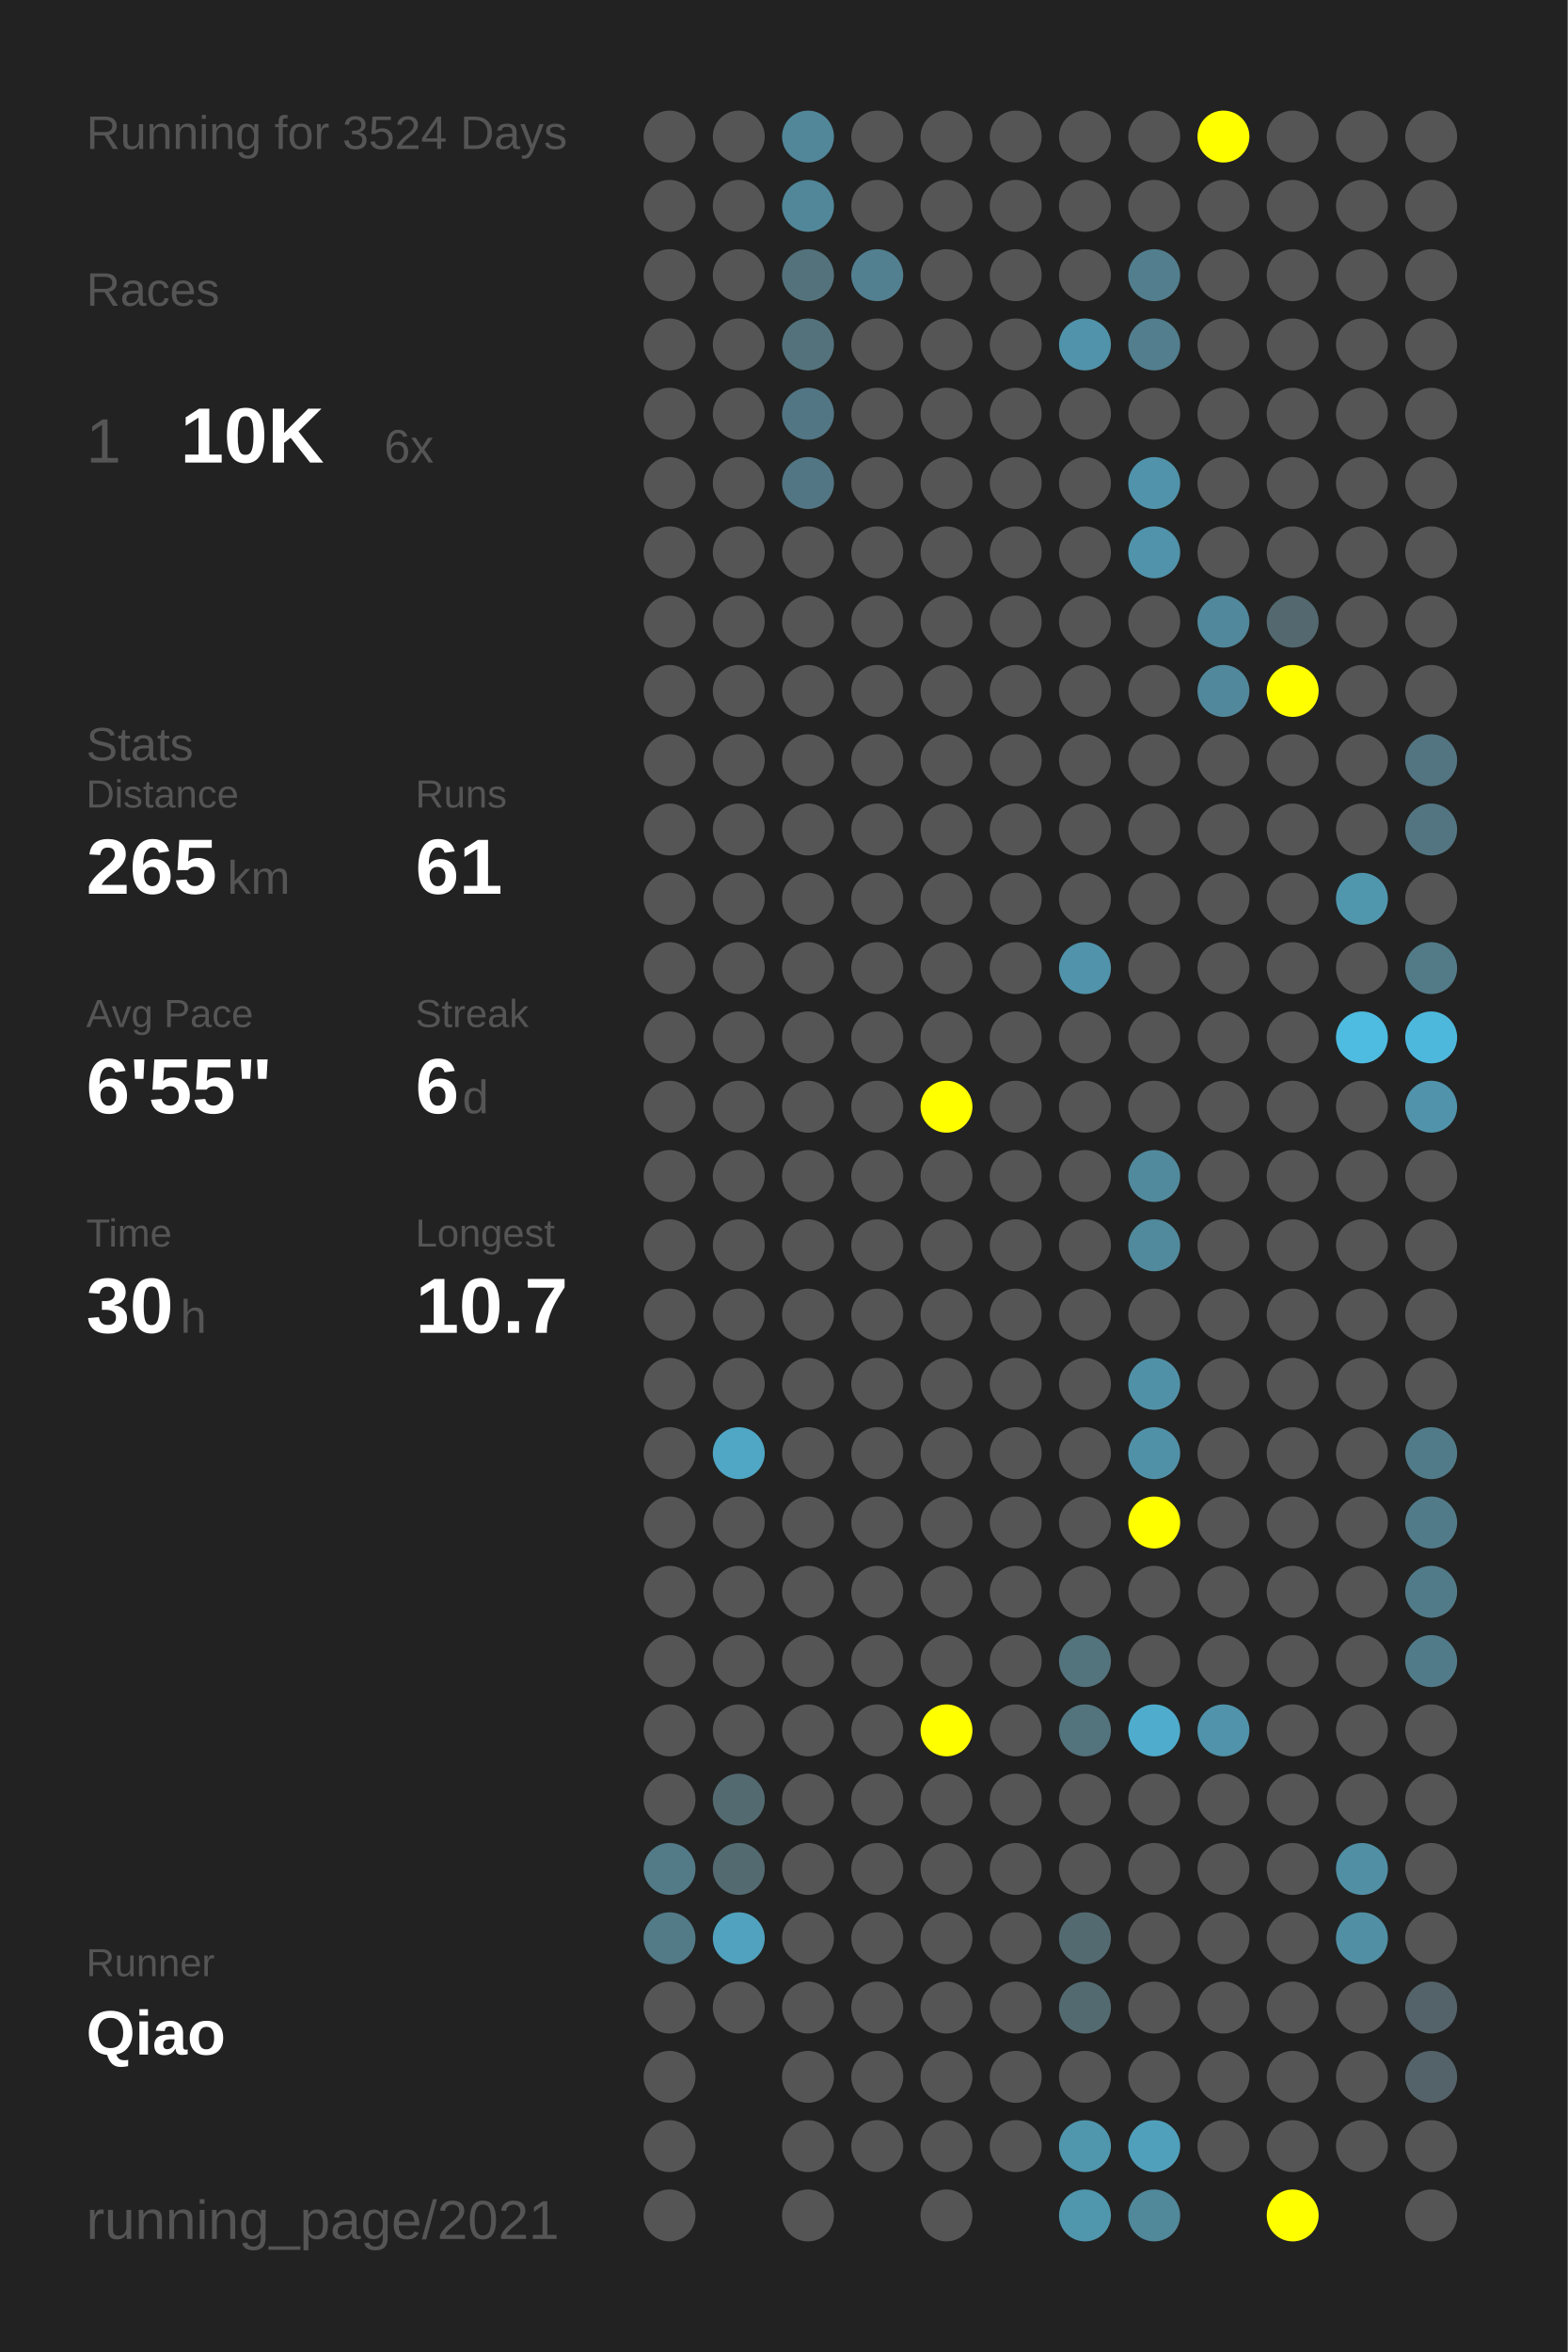
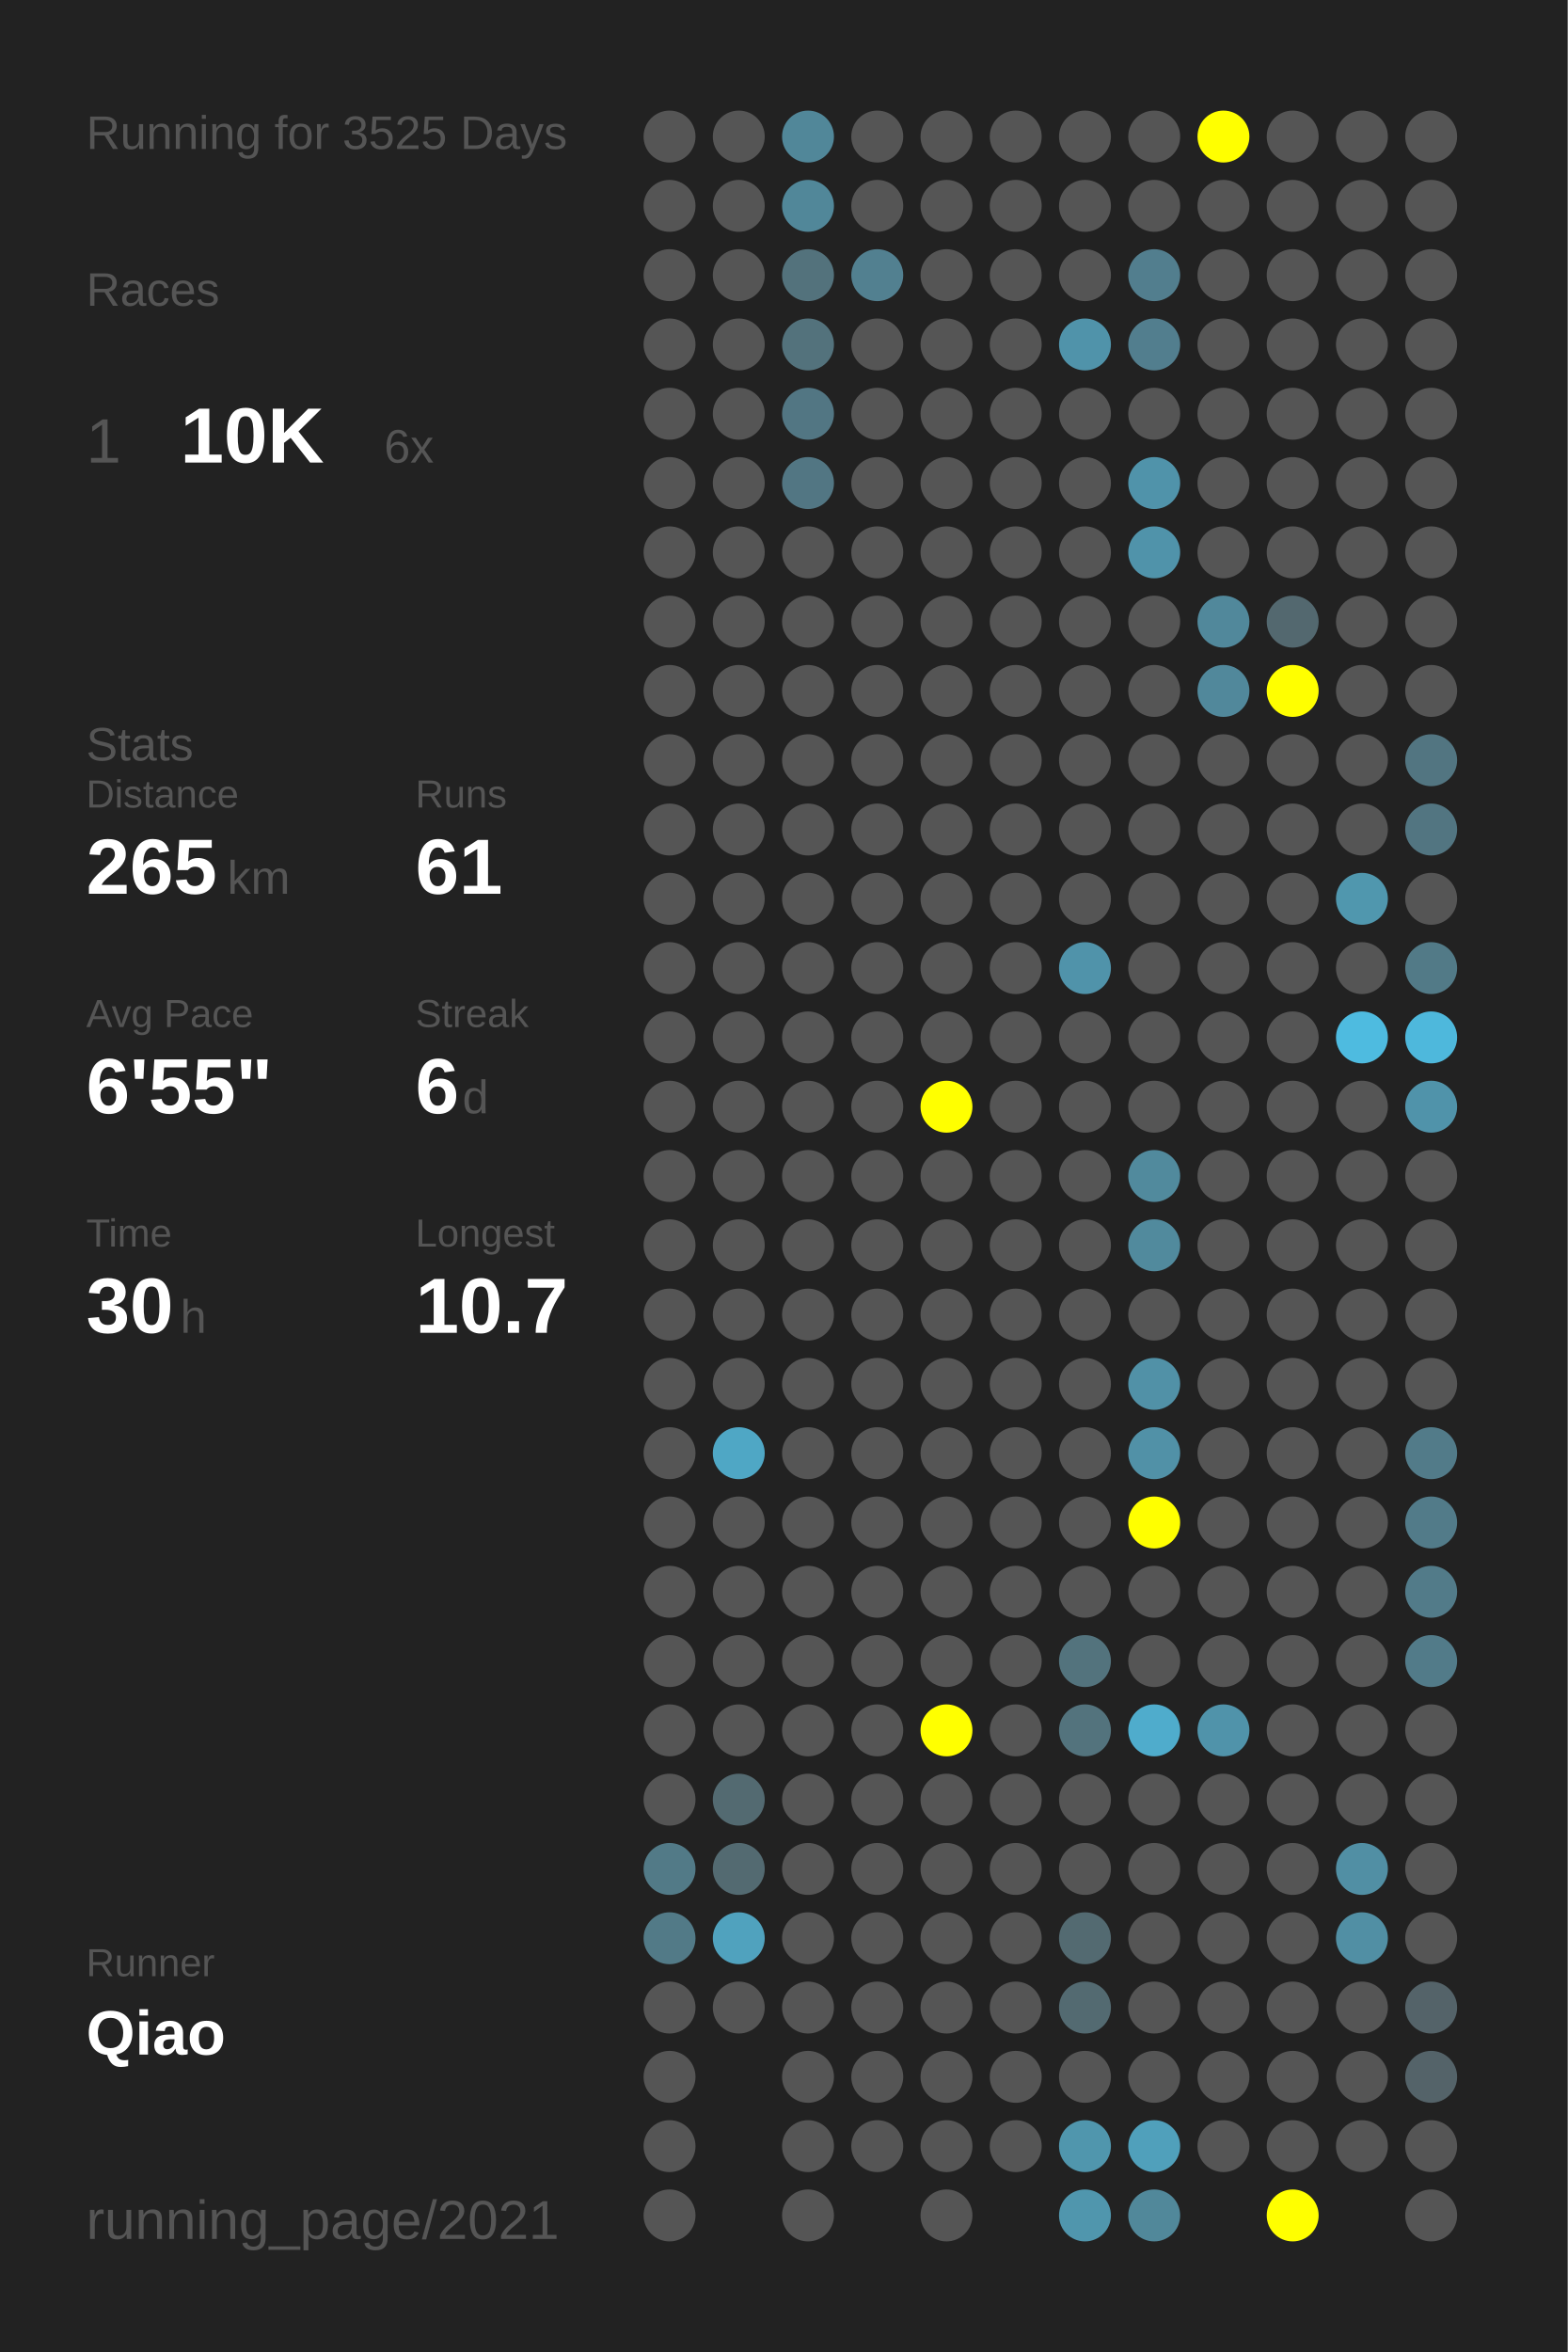
<svg xmlns="http://www.w3.org/2000/svg" baseProfile="full" height="300mm" version="1.1" viewBox="0,0,200,300" width="200mm">
  <defs />
  <rect fill="#222222" height="300" width="200" x="0" y="0" />
-   <text fill="#555555" style="font-size:6px; font-family:Arial;" x="11" y="19">Running for 3524 Days</text>
+   <text fill="#555555" style="font-size:6px; font-family:Arial;" x="11" y="19">Running for 3525 Days</text>
  <text fill="#555555" style="font-size:6px; font-family:Arial;" x="11" y="39">Races</text>
  <text fill="#555555" style="font-size:8px; font-family:Arial;" x="11" y="59">1</text>
  <text fill="#FFFFFF" style="font-size:10px; font-family:Arial; font-weight:bold;" x="23" y="59">10K</text>
  <text fill="#555555" style="font-size:6px; font-family:Arial;" x="49" y="59">6x</text>
  <text fill="#555555" style="font-size:6px; font-family:Arial;" x="11" y="97">Stats</text>
  <text fill="#555555" style="font-size:5px; font-family:Arial;" x="11" y="103">Distance</text>
  <text fill="#FFFFFF" style="font-size:10px; font-family:Arial; font-weight:bold;" x="11" y="114">265</text>
  <text fill="#555555" style="font-size:6px; font-family:Arial;" x="29" y="114">km</text>
  <text fill="#555555" style="font-size:5px; font-family:Arial;" x="53" y="103">Runs</text>
  <text fill="#FFFFFF" style="font-size:10px; font-family:Arial; font-weight:bold;" x="53" y="114">61</text>
  <text fill="#555555" style="font-size:5px; font-family:Arial;" x="11" y="131">Avg Pace</text>
  <text fill="#FFFFFF" style="font-size:10px; font-family:Arial; font-weight:bold;" x="11" y="142">6'55"</text>
  <text fill="#555555" style="font-size:5px; font-family:Arial;" x="53" y="131">Streak</text>
  <text fill="#FFFFFF" style="font-size:10px; font-family:Arial; font-weight:bold;" x="53" y="142">6</text>
  <text fill="#555555" style="font-size:6px; font-family:Arial;" x="59" y="142">d</text>
  <text fill="#555555" style="font-size:5px; font-family:Arial;" x="11" y="159">Time</text>
  <text fill="#FFFFFF" style="font-size:10px; font-family:Arial; font-weight:bold;" x="11" y="170">30</text>
  <text fill="#555555" style="font-size:6px; font-family:Arial;" x="23" y="170">h</text>
  <text fill="#555555" style="font-size:5px; font-family:Arial;" x="53" y="159">Longest</text>
  <text fill="#FFFFFF" style="font-size:10px; font-family:Arial; font-weight:bold;" x="53" y="170">10.7</text>
  <text fill="#555555" style="font-size:5px; font-family:Arial;" x="11" y="252.065">Runner</text>
  <text fill="#FFFFFF" style="font-size:8px; font-family:Arial; font-weight:bold;" x="11" y="262.065">Qiao</text>
  <text fill="#555555" style="font-size:7px; font-family:Arial;" x="11" y="285.581">running_page/2021</text>
  <circle cx="85.417" cy="17.419" fill="#555555" r="3.312" />
  <circle cx="85.417" cy="26.258" fill="#555555" r="3.312" />
  <circle cx="85.417" cy="35.097" fill="#555555" r="3.312" />
  <circle cx="85.417" cy="43.935" fill="#555555" r="3.312" />
  <circle cx="85.417" cy="52.774" fill="#555555" r="3.312" />
  <circle cx="85.417" cy="61.613" fill="#555555" r="3.312" />
  <circle cx="85.417" cy="70.452" fill="#555555" r="3.312" />
  <circle cx="85.417" cy="79.29" fill="#555555" r="3.312" />
  <circle cx="85.417" cy="88.129" fill="#555555" r="3.312" />
  <circle cx="85.417" cy="96.968" fill="#555555" r="3.312" />
  <circle cx="85.417" cy="105.806" fill="#555555" r="3.312" />
  <circle cx="85.417" cy="114.645" fill="#555555" r="3.312" />
  <circle cx="85.417" cy="123.484" fill="#555555" r="3.312" />
  <circle cx="85.417" cy="132.323" fill="#555555" r="3.312" />
  <circle cx="85.417" cy="141.161" fill="#555555" r="3.312" />
  <circle cx="85.417" cy="150" fill="#555555" r="3.312" />
  <circle cx="85.417" cy="158.839" fill="#555555" r="3.312" />
  <circle cx="85.417" cy="167.677" fill="#555555" r="3.312" />
  <circle cx="85.417" cy="176.516" fill="#555555" r="3.312" />
  <circle cx="85.417" cy="185.355" fill="#555555" r="3.312" />
  <circle cx="85.417" cy="194.194" fill="#555555" r="3.312" />
  <circle cx="85.417" cy="203.032" fill="#555555" r="3.312" />
  <circle cx="85.417" cy="211.871" fill="#555555" r="3.312" />
  <circle cx="85.417" cy="220.71" fill="#555555" r="3.312" />
  <circle cx="85.417" cy="229.548" fill="#555555" r="3.312" />
  <circle cx="85.417" cy="238.387" fill="#527a87" r="3.312" />
  <circle cx="85.417" cy="247.226" fill="#527a87" r="3.312" />
  <circle cx="85.417" cy="256.065" fill="#555555" r="3.312" />
  <circle cx="85.417" cy="264.903" fill="#555555" r="3.312" />
  <circle cx="85.417" cy="273.742" fill="#555555" r="3.312" />
  <circle cx="85.417" cy="282.581" fill="#555555" r="3.312" />
  <circle cx="94.25" cy="17.419" fill="#555555" r="3.312" />
  <circle cx="94.25" cy="26.258" fill="#555555" r="3.312" />
  <circle cx="94.25" cy="35.097" fill="#555555" r="3.312" />
  <circle cx="94.25" cy="43.935" fill="#555555" r="3.312" />
  <circle cx="94.25" cy="52.774" fill="#555555" r="3.312" />
  <circle cx="94.25" cy="61.613" fill="#555555" r="3.312" />
  <circle cx="94.25" cy="70.452" fill="#555555" r="3.312" />
  <circle cx="94.25" cy="79.29" fill="#555555" r="3.312" />
  <circle cx="94.25" cy="88.129" fill="#555555" r="3.312" />
  <circle cx="94.25" cy="96.968" fill="#555555" r="3.312" />
  <circle cx="94.25" cy="105.806" fill="#555555" r="3.312" />
  <circle cx="94.25" cy="114.645" fill="#555555" r="3.312" />
  <circle cx="94.25" cy="123.484" fill="#555555" r="3.312" />
  <circle cx="94.25" cy="132.323" fill="#555555" r="3.312" />
  <circle cx="94.25" cy="141.161" fill="#555555" r="3.312" />
  <circle cx="94.25" cy="150" fill="#555555" r="3.312" />
  <circle cx="94.25" cy="158.839" fill="#555555" r="3.312" />
  <circle cx="94.25" cy="167.677" fill="#555555" r="3.312" />
  <circle cx="94.25" cy="176.516" fill="#555555" r="3.312" />
  <circle cx="94.25" cy="185.355" fill="#4fa7c5" r="3.312" />
  <circle cx="94.25" cy="194.194" fill="#555555" r="3.312" />
  <circle cx="94.25" cy="203.032" fill="#555555" r="3.312" />
  <circle cx="94.25" cy="211.871" fill="#555555" r="3.312" />
  <circle cx="94.25" cy="220.71" fill="#555555" r="3.312" />
  <circle cx="94.25" cy="229.548" fill="#536a71" r="3.312" />
  <circle cx="94.25" cy="238.387" fill="#536a71" r="3.312" />
  <circle cx="94.25" cy="247.226" fill="#50a2be" r="3.312" />
  <circle cx="94.25" cy="256.065" fill="#555555" r="3.312" />
  <circle cx="103.083" cy="17.419" fill="#518799" r="3.312" />
  <circle cx="103.083" cy="26.258" fill="#518799" r="3.312" />
  <circle cx="103.083" cy="35.097" fill="#53727c" r="3.312" />
  <circle cx="103.083" cy="43.935" fill="#53727c" r="3.312" />
  <circle cx="103.083" cy="52.774" fill="#527683" r="3.312" />
  <circle cx="103.083" cy="61.613" fill="#527683" r="3.312" />
  <circle cx="103.083" cy="70.452" fill="#555555" r="3.312" />
  <circle cx="103.083" cy="79.29" fill="#555555" r="3.312" />
  <circle cx="103.083" cy="88.129" fill="#555555" r="3.312" />
  <circle cx="103.083" cy="96.968" fill="#555555" r="3.312" />
  <circle cx="103.083" cy="105.806" fill="#555555" r="3.312" />
  <circle cx="103.083" cy="114.645" fill="#555555" r="3.312" />
  <circle cx="103.083" cy="123.484" fill="#555555" r="3.312" />
  <circle cx="103.083" cy="132.323" fill="#555555" r="3.312" />
  <circle cx="103.083" cy="141.161" fill="#555555" r="3.312" />
  <circle cx="103.083" cy="150" fill="#555555" r="3.312" />
  <circle cx="103.083" cy="158.839" fill="#555555" r="3.312" />
  <circle cx="103.083" cy="167.677" fill="#555555" r="3.312" />
  <circle cx="103.083" cy="176.516" fill="#555555" r="3.312" />
  <circle cx="103.083" cy="185.355" fill="#555555" r="3.312" />
  <circle cx="103.083" cy="194.194" fill="#555555" r="3.312" />
  <circle cx="103.083" cy="203.032" fill="#555555" r="3.312" />
  <circle cx="103.083" cy="211.871" fill="#555555" r="3.312" />
  <circle cx="103.083" cy="220.71" fill="#555555" r="3.312" />
  <circle cx="103.083" cy="229.548" fill="#555555" r="3.312" />
  <circle cx="103.083" cy="238.387" fill="#555555" r="3.312" />
  <circle cx="103.083" cy="247.226" fill="#555555" r="3.312" />
  <circle cx="103.083" cy="256.065" fill="#555555" r="3.312" />
  <circle cx="103.083" cy="264.903" fill="#555555" r="3.312" />
  <circle cx="103.083" cy="273.742" fill="#555555" r="3.312" />
  <circle cx="103.083" cy="282.581" fill="#555555" r="3.312" />
  <circle cx="111.917" cy="17.419" fill="#555555" r="3.312" />
  <circle cx="111.917" cy="26.258" fill="#555555" r="3.312" />
  <circle cx="111.917" cy="35.097" fill="#528090" r="3.312" />
  <circle cx="111.917" cy="43.935" fill="#555555" r="3.312" />
  <circle cx="111.917" cy="52.774" fill="#555555" r="3.312" />
  <circle cx="111.917" cy="61.613" fill="#555555" r="3.312" />
  <circle cx="111.917" cy="70.452" fill="#555555" r="3.312" />
  <circle cx="111.917" cy="79.29" fill="#555555" r="3.312" />
  <circle cx="111.917" cy="88.129" fill="#555555" r="3.312" />
  <circle cx="111.917" cy="96.968" fill="#555555" r="3.312" />
  <circle cx="111.917" cy="105.806" fill="#555555" r="3.312" />
  <circle cx="111.917" cy="114.645" fill="#555555" r="3.312" />
  <circle cx="111.917" cy="123.484" fill="#555555" r="3.312" />
  <circle cx="111.917" cy="132.323" fill="#555555" r="3.312" />
  <circle cx="111.917" cy="141.161" fill="#555555" r="3.312" />
  <circle cx="111.917" cy="150" fill="#555555" r="3.312" />
  <circle cx="111.917" cy="158.839" fill="#555555" r="3.312" />
  <circle cx="111.917" cy="167.677" fill="#555555" r="3.312" />
  <circle cx="111.917" cy="176.516" fill="#555555" r="3.312" />
  <circle cx="111.917" cy="185.355" fill="#555555" r="3.312" />
  <circle cx="111.917" cy="194.194" fill="#555555" r="3.312" />
  <circle cx="111.917" cy="203.032" fill="#555555" r="3.312" />
  <circle cx="111.917" cy="211.871" fill="#555555" r="3.312" />
  <circle cx="111.917" cy="220.71" fill="#555555" r="3.312" />
  <circle cx="111.917" cy="229.548" fill="#555555" r="3.312" />
  <circle cx="111.917" cy="238.387" fill="#555555" r="3.312" />
  <circle cx="111.917" cy="247.226" fill="#555555" r="3.312" />
  <circle cx="111.917" cy="256.065" fill="#555555" r="3.312" />
  <circle cx="111.917" cy="264.903" fill="#555555" r="3.312" />
  <circle cx="111.917" cy="273.742" fill="#555555" r="3.312" />
  <circle cx="120.75" cy="17.419" fill="#555555" r="3.312" />
  <circle cx="120.75" cy="26.258" fill="#555555" r="3.312" />
  <circle cx="120.75" cy="35.097" fill="#555555" r="3.312" />
  <circle cx="120.75" cy="43.935" fill="#555555" r="3.312" />
  <circle cx="120.75" cy="52.774" fill="#555555" r="3.312" />
  <circle cx="120.75" cy="61.613" fill="#555555" r="3.312" />
  <circle cx="120.75" cy="70.452" fill="#555555" r="3.312" />
  <circle cx="120.75" cy="79.29" fill="#555555" r="3.312" />
  <circle cx="120.75" cy="88.129" fill="#555555" r="3.312" />
  <circle cx="120.75" cy="96.968" fill="#555555" r="3.312" />
  <circle cx="120.75" cy="105.806" fill="#555555" r="3.312" />
  <circle cx="120.75" cy="114.645" fill="#555555" r="3.312" />
  <circle cx="120.75" cy="123.484" fill="#555555" r="3.312" />
  <circle cx="120.75" cy="132.323" fill="#555555" r="3.312" />
  <circle cx="120.75" cy="141.161" fill="#FFFF00" r="3.312" />
  <circle cx="120.75" cy="150" fill="#555555" r="3.312" />
  <circle cx="120.75" cy="158.839" fill="#555555" r="3.312" />
  <circle cx="120.75" cy="167.677" fill="#555555" r="3.312" />
  <circle cx="120.75" cy="176.516" fill="#555555" r="3.312" />
  <circle cx="120.75" cy="185.355" fill="#555555" r="3.312" />
  <circle cx="120.75" cy="194.194" fill="#555555" r="3.312" />
  <circle cx="120.75" cy="203.032" fill="#555555" r="3.312" />
  <circle cx="120.75" cy="211.871" fill="#555555" r="3.312" />
  <circle cx="120.75" cy="220.71" fill="#FFFF00" r="3.312" />
  <circle cx="120.75" cy="229.548" fill="#555555" r="3.312" />
  <circle cx="120.75" cy="238.387" fill="#555555" r="3.312" />
  <circle cx="120.75" cy="247.226" fill="#555555" r="3.312" />
  <circle cx="120.75" cy="256.065" fill="#555555" r="3.312" />
  <circle cx="120.75" cy="264.903" fill="#555555" r="3.312" />
  <circle cx="120.75" cy="273.742" fill="#555555" r="3.312" />
  <circle cx="120.75" cy="282.581" fill="#555555" r="3.312" />
  <circle cx="129.583" cy="17.419" fill="#555555" r="3.312" />
  <circle cx="129.583" cy="26.258" fill="#555555" r="3.312" />
  <circle cx="129.583" cy="35.097" fill="#555555" r="3.312" />
  <circle cx="129.583" cy="43.935" fill="#555555" r="3.312" />
  <circle cx="129.583" cy="52.774" fill="#555555" r="3.312" />
  <circle cx="129.583" cy="61.613" fill="#555555" r="3.312" />
  <circle cx="129.583" cy="70.452" fill="#555555" r="3.312" />
  <circle cx="129.583" cy="79.29" fill="#555555" r="3.312" />
  <circle cx="129.583" cy="88.129" fill="#555555" r="3.312" />
  <circle cx="129.583" cy="96.968" fill="#555555" r="3.312" />
  <circle cx="129.583" cy="105.806" fill="#555555" r="3.312" />
  <circle cx="129.583" cy="114.645" fill="#555555" r="3.312" />
  <circle cx="129.583" cy="123.484" fill="#555555" r="3.312" />
  <circle cx="129.583" cy="132.323" fill="#555555" r="3.312" />
  <circle cx="129.583" cy="141.161" fill="#555555" r="3.312" />
  <circle cx="129.583" cy="150" fill="#555555" r="3.312" />
  <circle cx="129.583" cy="158.839" fill="#555555" r="3.312" />
  <circle cx="129.583" cy="167.677" fill="#555555" r="3.312" />
  <circle cx="129.583" cy="176.516" fill="#555555" r="3.312" />
  <circle cx="129.583" cy="185.355" fill="#555555" r="3.312" />
  <circle cx="129.583" cy="194.194" fill="#555555" r="3.312" />
  <circle cx="129.583" cy="203.032" fill="#555555" r="3.312" />
  <circle cx="129.583" cy="211.871" fill="#555555" r="3.312" />
  <circle cx="129.583" cy="220.71" fill="#555555" r="3.312" />
  <circle cx="129.583" cy="229.548" fill="#555555" r="3.312" />
  <circle cx="129.583" cy="238.387" fill="#555555" r="3.312" />
  <circle cx="129.583" cy="247.226" fill="#555555" r="3.312" />
  <circle cx="129.583" cy="256.065" fill="#555555" r="3.312" />
  <circle cx="129.583" cy="264.903" fill="#555555" r="3.312" />
  <circle cx="129.583" cy="273.742" fill="#555555" r="3.312" />
  <circle cx="138.417" cy="17.419" fill="#555555" r="3.312" />
  <circle cx="138.417" cy="26.258" fill="#555555" r="3.312" />
  <circle cx="138.417" cy="35.097" fill="#555555" r="3.312" />
  <circle cx="138.417" cy="43.935" fill="#5093aa" r="3.312" />
  <circle cx="138.417" cy="52.774" fill="#555555" r="3.312" />
  <circle cx="138.417" cy="61.613" fill="#555555" r="3.312" />
  <circle cx="138.417" cy="70.452" fill="#555555" r="3.312" />
  <circle cx="138.417" cy="79.29" fill="#555555" r="3.312" />
  <circle cx="138.417" cy="88.129" fill="#555555" r="3.312" />
  <circle cx="138.417" cy="96.968" fill="#555555" r="3.312" />
  <circle cx="138.417" cy="105.806" fill="#555555" r="3.312" />
  <circle cx="138.417" cy="114.645" fill="#555555" r="3.312" />
  <circle cx="138.417" cy="123.484" fill="#5093aa" r="3.312" />
  <circle cx="138.417" cy="132.323" fill="#555555" r="3.312" />
  <circle cx="138.417" cy="141.161" fill="#555555" r="3.312" />
  <circle cx="138.417" cy="150" fill="#555555" r="3.312" />
  <circle cx="138.417" cy="158.839" fill="#555555" r="3.312" />
  <circle cx="138.417" cy="167.677" fill="#555555" r="3.312" />
  <circle cx="138.417" cy="176.516" fill="#555555" r="3.312" />
  <circle cx="138.417" cy="185.355" fill="#555555" r="3.312" />
  <circle cx="138.417" cy="194.194" fill="#555555" r="3.312" />
  <circle cx="138.417" cy="203.032" fill="#555555" r="3.312" />
  <circle cx="138.417" cy="211.871" fill="#53737d" r="3.312" />
  <circle cx="138.417" cy="220.71" fill="#53737d" r="3.312" />
  <circle cx="138.417" cy="229.548" fill="#555555" r="3.312" />
  <circle cx="138.417" cy="238.387" fill="#555555" r="3.312" />
  <circle cx="138.417" cy="247.226" fill="#536a71" r="3.312" />
  <circle cx="138.417" cy="256.065" fill="#536a71" r="3.312" />
  <circle cx="138.417" cy="264.903" fill="#555555" r="3.312" />
  <circle cx="138.417" cy="273.742" fill="#5096ad" r="3.312" />
  <circle cx="138.417" cy="282.581" fill="#5096ad" r="3.312" />
  <circle cx="147.25" cy="17.419" fill="#555555" r="3.312" />
  <circle cx="147.25" cy="26.258" fill="#555555" r="3.312" />
  <circle cx="147.25" cy="35.097" fill="#527e8e" r="3.312" />
  <circle cx="147.25" cy="43.935" fill="#527e8e" r="3.312" />
  <circle cx="147.25" cy="52.774" fill="#555555" r="3.312" />
  <circle cx="147.25" cy="61.613" fill="#5093aa" r="3.312" />
  <circle cx="147.25" cy="70.452" fill="#5093aa" r="3.312" />
  <circle cx="147.25" cy="79.29" fill="#555555" r="3.312" />
  <circle cx="147.25" cy="88.129" fill="#555555" r="3.312" />
  <circle cx="147.25" cy="96.968" fill="#555555" r="3.312" />
  <circle cx="147.25" cy="105.806" fill="#555555" r="3.312" />
  <circle cx="147.25" cy="114.645" fill="#555555" r="3.312" />
  <circle cx="147.25" cy="123.484" fill="#555555" r="3.312" />
  <circle cx="147.25" cy="132.323" fill="#555555" r="3.312" />
  <circle cx="147.25" cy="141.161" fill="#555555" r="3.312" />
  <circle cx="147.25" cy="150" fill="#518a9d" r="3.312" />
  <circle cx="147.25" cy="158.839" fill="#518a9d" r="3.312" />
  <circle cx="147.25" cy="167.677" fill="#555555" r="3.312" />
  <circle cx="147.25" cy="176.516" fill="#5191a7" r="3.312" />
  <circle cx="147.25" cy="185.355" fill="#5191a7" r="3.312" />
  <circle cx="147.25" cy="194.194" fill="#FFFF00" r="3.312" />
  <circle cx="147.25" cy="203.032" fill="#555555" r="3.312" />
  <circle cx="147.25" cy="211.871" fill="#555555" r="3.312" />
  <circle cx="147.25" cy="220.71" fill="#4faccc" r="3.312" />
  <circle cx="147.25" cy="229.548" fill="#555555" r="3.312" />
  <circle cx="147.25" cy="238.387" fill="#555555" r="3.312" />
  <circle cx="147.25" cy="247.226" fill="#555555" r="3.312" />
  <circle cx="147.25" cy="256.065" fill="#555555" r="3.312" />
  <circle cx="147.25" cy="264.903" fill="#555555" r="3.312" />
  <circle cx="147.25" cy="273.742" fill="#50a0bb" r="3.312" />
  <circle cx="147.25" cy="282.581" fill="#51889a" r="3.312" />
  <circle cx="156.083" cy="17.419" fill="#FFFF00" r="3.312" />
  <circle cx="156.083" cy="26.258" fill="#555555" r="3.312" />
  <circle cx="156.083" cy="35.097" fill="#555555" r="3.312" />
  <circle cx="156.083" cy="43.935" fill="#555555" r="3.312" />
  <circle cx="156.083" cy="52.774" fill="#555555" r="3.312" />
  <circle cx="156.083" cy="61.613" fill="#555555" r="3.312" />
  <circle cx="156.083" cy="70.452" fill="#555555" r="3.312" />
  <circle cx="156.083" cy="79.29" fill="#51889b" r="3.312" />
  <circle cx="156.083" cy="88.129" fill="#51889b" r="3.312" />
  <circle cx="156.083" cy="96.968" fill="#555555" r="3.312" />
  <circle cx="156.083" cy="105.806" fill="#555555" r="3.312" />
  <circle cx="156.083" cy="114.645" fill="#555555" r="3.312" />
  <circle cx="156.083" cy="123.484" fill="#555555" r="3.312" />
  <circle cx="156.083" cy="132.323" fill="#555555" r="3.312" />
  <circle cx="156.083" cy="141.161" fill="#555555" r="3.312" />
  <circle cx="156.083" cy="150" fill="#555555" r="3.312" />
  <circle cx="156.083" cy="158.839" fill="#555555" r="3.312" />
  <circle cx="156.083" cy="167.677" fill="#555555" r="3.312" />
  <circle cx="156.083" cy="176.516" fill="#555555" r="3.312" />
  <circle cx="156.083" cy="185.355" fill="#555555" r="3.312" />
  <circle cx="156.083" cy="194.194" fill="#555555" r="3.312" />
  <circle cx="156.083" cy="203.032" fill="#555555" r="3.312" />
  <circle cx="156.083" cy="211.871" fill="#555555" r="3.312" />
  <circle cx="156.083" cy="220.71" fill="#5093aa" r="3.312" />
  <circle cx="156.083" cy="229.548" fill="#555555" r="3.312" />
  <circle cx="156.083" cy="238.387" fill="#555555" r="3.312" />
  <circle cx="156.083" cy="247.226" fill="#555555" r="3.312" />
  <circle cx="156.083" cy="256.065" fill="#555555" r="3.312" />
  <circle cx="156.083" cy="264.903" fill="#555555" r="3.312" />
  <circle cx="156.083" cy="273.742" fill="#555555" r="3.312" />
  <circle cx="164.917" cy="17.419" fill="#555555" r="3.312" />
  <circle cx="164.917" cy="26.258" fill="#555555" r="3.312" />
  <circle cx="164.917" cy="35.097" fill="#555555" r="3.312" />
  <circle cx="164.917" cy="43.935" fill="#555555" r="3.312" />
  <circle cx="164.917" cy="52.774" fill="#555555" r="3.312" />
  <circle cx="164.917" cy="61.613" fill="#555555" r="3.312" />
  <circle cx="164.917" cy="70.452" fill="#555555" r="3.312" />
  <circle cx="164.917" cy="79.29" fill="#53686f" r="3.312" />
  <circle cx="164.917" cy="88.129" fill="#FFFF00" r="3.312" />
  <circle cx="164.917" cy="96.968" fill="#555555" r="3.312" />
  <circle cx="164.917" cy="105.806" fill="#555555" r="3.312" />
  <circle cx="164.917" cy="114.645" fill="#555555" r="3.312" />
  <circle cx="164.917" cy="123.484" fill="#555555" r="3.312" />
  <circle cx="164.917" cy="132.323" fill="#555555" r="3.312" />
  <circle cx="164.917" cy="141.161" fill="#555555" r="3.312" />
  <circle cx="164.917" cy="150" fill="#555555" r="3.312" />
  <circle cx="164.917" cy="158.839" fill="#555555" r="3.312" />
  <circle cx="164.917" cy="167.677" fill="#555555" r="3.312" />
  <circle cx="164.917" cy="176.516" fill="#555555" r="3.312" />
  <circle cx="164.917" cy="185.355" fill="#555555" r="3.312" />
  <circle cx="164.917" cy="194.194" fill="#555555" r="3.312" />
  <circle cx="164.917" cy="203.032" fill="#555555" r="3.312" />
  <circle cx="164.917" cy="211.871" fill="#555555" r="3.312" />
  <circle cx="164.917" cy="220.71" fill="#555555" r="3.312" />
  <circle cx="164.917" cy="229.548" fill="#555555" r="3.312" />
  <circle cx="164.917" cy="238.387" fill="#555555" r="3.312" />
  <circle cx="164.917" cy="247.226" fill="#555555" r="3.312" />
  <circle cx="164.917" cy="256.065" fill="#555555" r="3.312" />
  <circle cx="164.917" cy="264.903" fill="#555555" r="3.312" />
  <circle cx="164.917" cy="273.742" fill="#555555" r="3.312" />
  <circle cx="164.917" cy="282.581" fill="#FFFF00" r="3.312" />
  <circle cx="173.75" cy="17.419" fill="#555555" r="3.312" />
  <circle cx="173.75" cy="26.258" fill="#555555" r="3.312" />
  <circle cx="173.75" cy="35.097" fill="#555555" r="3.312" />
  <circle cx="173.75" cy="43.935" fill="#555555" r="3.312" />
  <circle cx="173.75" cy="52.774" fill="#555555" r="3.312" />
  <circle cx="173.75" cy="61.613" fill="#555555" r="3.312" />
  <circle cx="173.75" cy="70.452" fill="#555555" r="3.312" />
  <circle cx="173.75" cy="79.29" fill="#555555" r="3.312" />
  <circle cx="173.75" cy="88.129" fill="#555555" r="3.312" />
  <circle cx="173.75" cy="96.968" fill="#555555" r="3.312" />
  <circle cx="173.75" cy="105.806" fill="#555555" r="3.312" />
  <circle cx="173.75" cy="114.645" fill="#5097ae" r="3.312" />
  <circle cx="173.75" cy="123.484" fill="#555555" r="3.312" />
  <circle cx="173.75" cy="132.323" fill="#4ebbe0" r="3.312" />
  <circle cx="173.75" cy="141.161" fill="#555555" r="3.312" />
  <circle cx="173.75" cy="150" fill="#555555" r="3.312" />
  <circle cx="173.75" cy="158.839" fill="#555555" r="3.312" />
  <circle cx="173.75" cy="167.677" fill="#555555" r="3.312" />
  <circle cx="173.75" cy="176.516" fill="#555555" r="3.312" />
  <circle cx="173.75" cy="185.355" fill="#555555" r="3.312" />
  <circle cx="173.75" cy="194.194" fill="#555555" r="3.312" />
  <circle cx="173.75" cy="203.032" fill="#555555" r="3.312" />
  <circle cx="173.75" cy="211.871" fill="#555555" r="3.312" />
  <circle cx="173.75" cy="220.71" fill="#555555" r="3.312" />
  <circle cx="173.75" cy="229.548" fill="#555555" r="3.312" />
  <circle cx="173.75" cy="238.387" fill="#518fa4" r="3.312" />
  <circle cx="173.75" cy="247.226" fill="#518fa4" r="3.312" />
  <circle cx="173.75" cy="256.065" fill="#555555" r="3.312" />
  <circle cx="173.75" cy="264.903" fill="#555555" r="3.312" />
  <circle cx="173.75" cy="273.742" fill="#555555" r="3.312" />
  <circle cx="182.583" cy="17.419" fill="#555555" r="3.312" />
  <circle cx="182.583" cy="26.258" fill="#555555" r="3.312" />
  <circle cx="182.583" cy="35.097" fill="#555555" r="3.312" />
  <circle cx="182.583" cy="43.935" fill="#555555" r="3.312" />
  <circle cx="182.583" cy="52.774" fill="#555555" r="3.312" />
  <circle cx="182.583" cy="61.613" fill="#555555" r="3.312" />
  <circle cx="182.583" cy="70.452" fill="#555555" r="3.312" />
  <circle cx="182.583" cy="79.29" fill="#555555" r="3.312" />
  <circle cx="182.583" cy="88.129" fill="#555555" r="3.312" />
  <circle cx="182.583" cy="96.968" fill="#527581" r="3.312" />
  <circle cx="182.583" cy="105.806" fill="#527581" r="3.312" />
  <circle cx="182.583" cy="114.645" fill="#555555" r="3.312" />
  <circle cx="182.583" cy="123.484" fill="#527a87" r="3.312" />
  <circle cx="182.583" cy="132.323" fill="#4eb8dc" r="3.312" />
  <circle cx="182.583" cy="141.161" fill="#5093aa" r="3.312" />
  <circle cx="182.583" cy="150" fill="#555555" r="3.312" />
  <circle cx="182.583" cy="158.839" fill="#555555" r="3.312" />
  <circle cx="182.583" cy="167.677" fill="#555555" r="3.312" />
  <circle cx="182.583" cy="176.516" fill="#555555" r="3.312" />
  <circle cx="182.583" cy="185.355" fill="#527b89" r="3.312" />
  <circle cx="182.583" cy="194.194" fill="#527b89" r="3.312" />
  <circle cx="182.583" cy="203.032" fill="#527b89" r="3.312" />
  <circle cx="182.583" cy="211.871" fill="#527b89" r="3.312" />
  <circle cx="182.583" cy="220.71" fill="#555555" r="3.312" />
  <circle cx="182.583" cy="229.548" fill="#555555" r="3.312" />
  <circle cx="182.583" cy="238.387" fill="#555555" r="3.312" />
  <circle cx="182.583" cy="247.226" fill="#555555" r="3.312" />
  <circle cx="182.583" cy="256.065" fill="#546369" r="3.312" />
  <circle cx="182.583" cy="264.903" fill="#546369" r="3.312" />
  <circle cx="182.583" cy="273.742" fill="#555555" r="3.312" />
  <circle cx="182.583" cy="282.581" fill="#555555" r="3.312" />
</svg>
